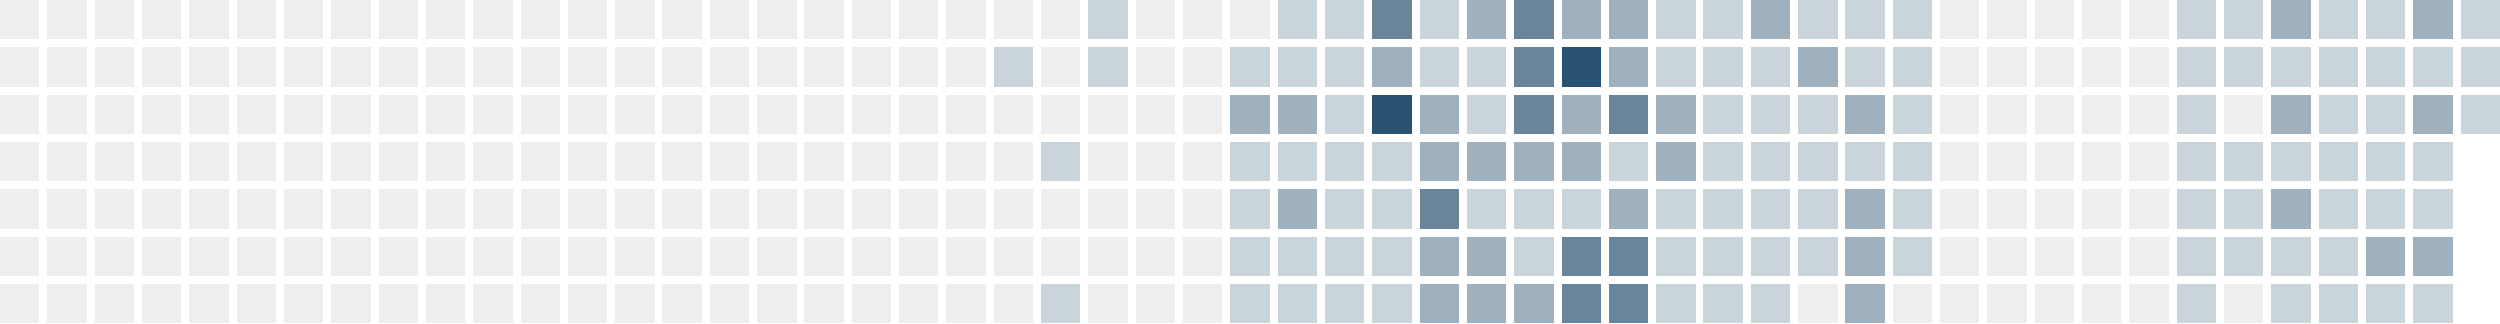
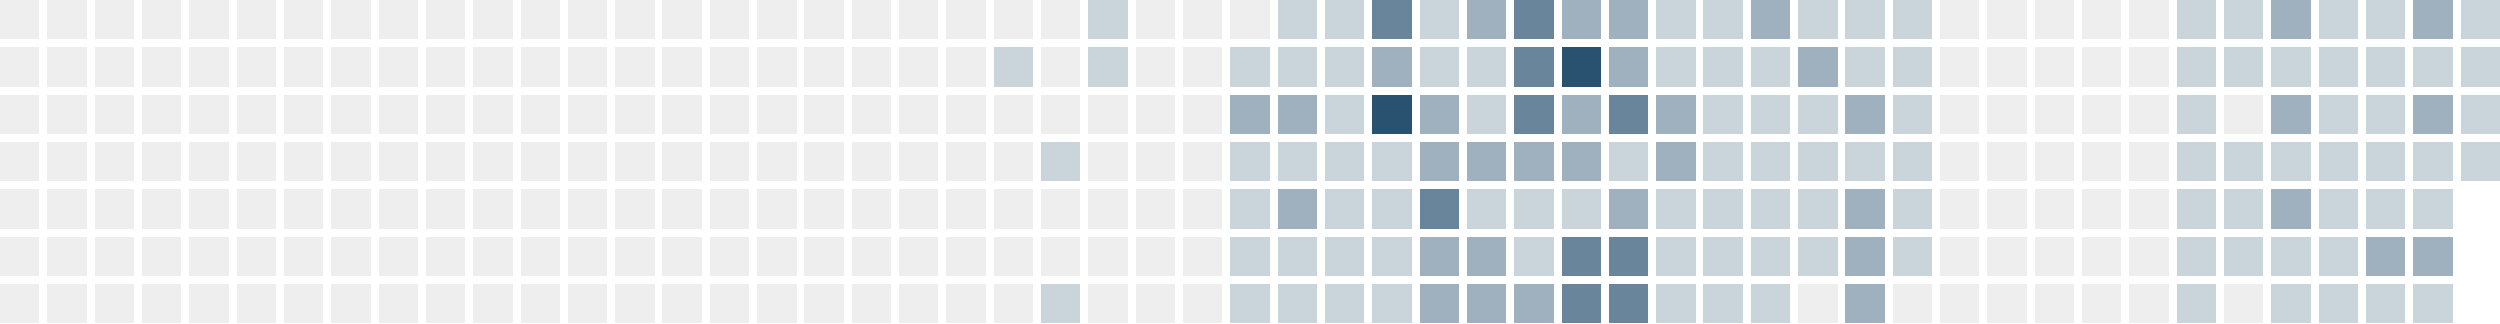
<svg xmlns="http://www.w3.org/2000/svg" version="1.1" width="634.0" height="82.0" viewBox="27.0 20.0 634.0 82.0">
  <rect style="fill:#eeeeee;shape-rendering:crispedges" data-score="0" data-date="2025-05-18" x="27" y="20" width="10" height="10" />
  <rect style="fill:#eeeeee;shape-rendering:crispedges" data-score="0" data-date="2025-05-25" x="39" y="20" width="10" height="10" />
  <rect style="fill:#eeeeee;shape-rendering:crispedges" data-score="0" data-date="2025-06-01" x="51" y="20" width="10" height="10" />
  <rect style="fill:#eeeeee;shape-rendering:crispedges" data-score="0" data-date="2025-06-08" x="63" y="20" width="10" height="10" />
  <rect style="fill:#eeeeee;shape-rendering:crispedges" data-score="0" data-date="2025-06-15" x="75" y="20" width="10" height="10" />
  <rect style="fill:#eeeeee;shape-rendering:crispedges" data-score="0" data-date="2025-06-22" x="87" y="20" width="10" height="10" />
  <rect style="fill:#eeeeee;shape-rendering:crispedges" data-score="0" data-date="2025-06-29" x="99" y="20" width="10" height="10" />
  <rect style="fill:#eeeeee;shape-rendering:crispedges" data-score="0" data-date="2025-07-06" x="111" y="20" width="10" height="10" />
  <rect style="fill:#eeeeee;shape-rendering:crispedges" data-score="0" data-date="2025-07-13" x="123" y="20" width="10" height="10" />
  <rect style="fill:#eeeeee;shape-rendering:crispedges" data-score="0" data-date="2025-07-20" x="135" y="20" width="10" height="10" />
  <rect style="fill:#eeeeee;shape-rendering:crispedges" data-score="0" data-date="2025-07-27" x="147" y="20" width="10" height="10" />
  <rect style="fill:#eeeeee;shape-rendering:crispedges" data-score="0" data-date="2025-08-03" x="159" y="20" width="10" height="10" />
  <rect style="fill:#eeeeee;shape-rendering:crispedges" data-score="0" data-date="2025-08-10" x="171" y="20" width="10" height="10" />
  <rect style="fill:#eeeeee;shape-rendering:crispedges" data-score="0" data-date="2025-08-17" x="183" y="20" width="10" height="10" />
  <rect style="fill:#eeeeee;shape-rendering:crispedges" data-score="0" data-date="2025-08-24" x="195" y="20" width="10" height="10" />
  <rect style="fill:#eeeeee;shape-rendering:crispedges" data-score="0" data-date="2025-08-31" x="207" y="20" width="10" height="10" />
  <rect style="fill:#eeeeee;shape-rendering:crispedges" data-score="0" data-date="2025-09-07" x="219" y="20" width="10" height="10" />
  <rect style="fill:#eeeeee;shape-rendering:crispedges" data-score="0" data-date="2025-09-14" x="231" y="20" width="10" height="10" />
  <rect style="fill:#eeeeee;shape-rendering:crispedges" data-score="0" data-date="2025-09-21" x="243" y="20" width="10" height="10" />
  <rect style="fill:#eeeeee;shape-rendering:crispedges" data-score="0" data-date="2025-09-28" x="255" y="20" width="10" height="10" />
  <rect style="fill:#eeeeee;shape-rendering:crispedges" data-score="0" data-date="2025-10-05" x="267" y="20" width="10" height="10" />
  <rect style="fill:#eeeeee;shape-rendering:crispedges" data-score="0" data-date="2025-10-12" x="279" y="20" width="10" height="10" />
  <rect style="fill:#eeeeee;shape-rendering:crispedges" data-score="0" data-date="2025-10-19" x="291" y="20" width="10" height="10" />
  <rect style="fill:#cad4db;shape-rendering:crispedges" data-score="1" data-date="2025-10-26" x="303" y="20" width="10" height="10" />
  <rect style="fill:#eeeeee;shape-rendering:crispedges" data-score="0" data-date="2025-11-02" x="315" y="20" width="10" height="10" />
  <rect style="fill:#eeeeee;shape-rendering:crispedges" data-score="0" data-date="2025-11-09" x="327" y="20" width="10" height="10" />
  <rect style="fill:#eeeeee;shape-rendering:crispedges" data-score="0" data-date="2025-11-16" x="339" y="20" width="10" height="10" />
  <rect style="fill:#cad4db;shape-rendering:crispedges" data-score="1" data-date="2025-11-23" x="351" y="20" width="10" height="10" />
  <rect style="fill:#cad4db;shape-rendering:crispedges" data-score="1" data-date="2025-11-30" x="363" y="20" width="10" height="10" />
  <rect style="fill:#69859b;shape-rendering:crispedges" data-score="3" data-date="2025-12-07" x="375" y="20" width="10" height="10" />
  <rect style="fill:#cad4db;shape-rendering:crispedges" data-score="1" data-date="2025-12-14" x="387" y="20" width="10" height="10" />
  <rect style="fill:#9fb1bf;shape-rendering:crispedges" data-score="2" data-date="2025-12-21" x="399" y="20" width="10" height="10" />
  <rect style="fill:#69859b;shape-rendering:crispedges" data-score="3" data-date="2025-12-28" x="411" y="20" width="10" height="10" />
  <rect style="fill:#9fb1bf;shape-rendering:crispedges" data-score="2" data-date="2026-01-04" x="423" y="20" width="10" height="10" />
  <rect style="fill:#9fb1bf;shape-rendering:crispedges" data-score="2" data-date="2026-01-11" x="435" y="20" width="10" height="10" />
  <rect style="fill:#cad4db;shape-rendering:crispedges" data-score="1" data-date="2026-01-18" x="447" y="20" width="10" height="10" />
  <rect style="fill:#cad4db;shape-rendering:crispedges" data-score="1" data-date="2026-01-25" x="459" y="20" width="10" height="10" />
  <rect style="fill:#9fb1bf;shape-rendering:crispedges" data-score="2" data-date="2026-02-01" x="471" y="20" width="10" height="10" />
  <rect style="fill:#cad4db;shape-rendering:crispedges" data-score="1" data-date="2026-02-08" x="483" y="20" width="10" height="10" />
  <rect style="fill:#cad4db;shape-rendering:crispedges" data-score="1" data-date="2026-02-15" x="495" y="20" width="10" height="10" />
  <rect style="fill:#cad4db;shape-rendering:crispedges" data-score="1" data-date="2026-02-22" x="507" y="20" width="10" height="10" />
  <rect style="fill:#eeeeee;shape-rendering:crispedges" data-score="0" data-date="2026-03-01" x="519" y="20" width="10" height="10" />
  <rect style="fill:#eeeeee;shape-rendering:crispedges" data-score="0" data-date="2026-03-08" x="531" y="20" width="10" height="10" />
  <rect style="fill:#eeeeee;shape-rendering:crispedges" data-score="0" data-date="2026-03-15" x="543" y="20" width="10" height="10" />
  <rect style="fill:#eeeeee;shape-rendering:crispedges" data-score="0" data-date="2026-03-22" x="555" y="20" width="10" height="10" />
  <rect style="fill:#eeeeee;shape-rendering:crispedges" data-score="0" data-date="2026-03-29" x="567" y="20" width="10" height="10" />
  <rect style="fill:#cad4db;shape-rendering:crispedges" data-score="1" data-date="2026-04-05" x="579" y="20" width="10" height="10" />
  <rect style="fill:#cad4db;shape-rendering:crispedges" data-score="1" data-date="2026-04-12" x="591" y="20" width="10" height="10" />
  <rect style="fill:#9fb1bf;shape-rendering:crispedges" data-score="2" data-date="2026-04-19" x="603" y="20" width="10" height="10" />
  <rect style="fill:#cad4db;shape-rendering:crispedges" data-score="1" data-date="2026-04-26" x="615" y="20" width="10" height="10" />
  <rect style="fill:#cad4db;shape-rendering:crispedges" data-score="1" data-date="2026-05-03" x="627" y="20" width="10" height="10" />
  <rect style="fill:#9fb1bf;shape-rendering:crispedges" data-score="2" data-date="2026-05-10" x="639" y="20" width="10" height="10" />
  <rect style="fill:#cad4db;shape-rendering:crispedges" data-score="1" data-date="2026-05-17" x="651" y="20" width="10" height="10" />
  <rect style="fill:#eeeeee;shape-rendering:crispedges" data-score="0" data-date="2025-05-19" x="27" y="32" width="10" height="10" />
  <rect style="fill:#eeeeee;shape-rendering:crispedges" data-score="0" data-date="2025-05-26" x="39" y="32" width="10" height="10" />
  <rect style="fill:#eeeeee;shape-rendering:crispedges" data-score="0" data-date="2025-06-02" x="51" y="32" width="10" height="10" />
  <rect style="fill:#eeeeee;shape-rendering:crispedges" data-score="0" data-date="2025-06-09" x="63" y="32" width="10" height="10" />
  <rect style="fill:#eeeeee;shape-rendering:crispedges" data-score="0" data-date="2025-06-16" x="75" y="32" width="10" height="10" />
  <rect style="fill:#eeeeee;shape-rendering:crispedges" data-score="0" data-date="2025-06-23" x="87" y="32" width="10" height="10" />
  <rect style="fill:#eeeeee;shape-rendering:crispedges" data-score="0" data-date="2025-06-30" x="99" y="32" width="10" height="10" />
  <rect style="fill:#eeeeee;shape-rendering:crispedges" data-score="0" data-date="2025-07-07" x="111" y="32" width="10" height="10" />
  <rect style="fill:#eeeeee;shape-rendering:crispedges" data-score="0" data-date="2025-07-14" x="123" y="32" width="10" height="10" />
  <rect style="fill:#eeeeee;shape-rendering:crispedges" data-score="0" data-date="2025-07-21" x="135" y="32" width="10" height="10" />
  <rect style="fill:#eeeeee;shape-rendering:crispedges" data-score="0" data-date="2025-07-28" x="147" y="32" width="10" height="10" />
  <rect style="fill:#eeeeee;shape-rendering:crispedges" data-score="0" data-date="2025-08-04" x="159" y="32" width="10" height="10" />
  <rect style="fill:#eeeeee;shape-rendering:crispedges" data-score="0" data-date="2025-08-11" x="171" y="32" width="10" height="10" />
  <rect style="fill:#eeeeee;shape-rendering:crispedges" data-score="0" data-date="2025-08-18" x="183" y="32" width="10" height="10" />
  <rect style="fill:#eeeeee;shape-rendering:crispedges" data-score="0" data-date="2025-08-25" x="195" y="32" width="10" height="10" />
  <rect style="fill:#eeeeee;shape-rendering:crispedges" data-score="0" data-date="2025-09-01" x="207" y="32" width="10" height="10" />
  <rect style="fill:#eeeeee;shape-rendering:crispedges" data-score="0" data-date="2025-09-08" x="219" y="32" width="10" height="10" />
  <rect style="fill:#eeeeee;shape-rendering:crispedges" data-score="0" data-date="2025-09-15" x="231" y="32" width="10" height="10" />
  <rect style="fill:#eeeeee;shape-rendering:crispedges" data-score="0" data-date="2025-09-22" x="243" y="32" width="10" height="10" />
  <rect style="fill:#eeeeee;shape-rendering:crispedges" data-score="0" data-date="2025-09-29" x="255" y="32" width="10" height="10" />
  <rect style="fill:#eeeeee;shape-rendering:crispedges" data-score="0" data-date="2025-10-06" x="267" y="32" width="10" height="10" />
  <rect style="fill:#cad4db;shape-rendering:crispedges" data-score="1" data-date="2025-10-13" x="279" y="32" width="10" height="10" />
  <rect style="fill:#eeeeee;shape-rendering:crispedges" data-score="0" data-date="2025-10-20" x="291" y="32" width="10" height="10" />
  <rect style="fill:#cad4db;shape-rendering:crispedges" data-score="1" data-date="2025-10-27" x="303" y="32" width="10" height="10" />
  <rect style="fill:#eeeeee;shape-rendering:crispedges" data-score="0" data-date="2025-11-03" x="315" y="32" width="10" height="10" />
  <rect style="fill:#eeeeee;shape-rendering:crispedges" data-score="0" data-date="2025-11-10" x="327" y="32" width="10" height="10" />
  <rect style="fill:#cad4db;shape-rendering:crispedges" data-score="1" data-date="2025-11-17" x="339" y="32" width="10" height="10" />
  <rect style="fill:#cad4db;shape-rendering:crispedges" data-score="1" data-date="2025-11-24" x="351" y="32" width="10" height="10" />
  <rect style="fill:#cad4db;shape-rendering:crispedges" data-score="1" data-date="2025-12-01" x="363" y="32" width="10" height="10" />
  <rect style="fill:#9fb1bf;shape-rendering:crispedges" data-score="2" data-date="2025-12-08" x="375" y="32" width="10" height="10" />
  <rect style="fill:#cad4db;shape-rendering:crispedges" data-score="1" data-date="2025-12-15" x="387" y="32" width="10" height="10" />
  <rect style="fill:#cad4db;shape-rendering:crispedges" data-score="1" data-date="2025-12-22" x="399" y="32" width="10" height="10" />
  <rect style="fill:#69859b;shape-rendering:crispedges" data-score="3" data-date="2025-12-29" x="411" y="32" width="10" height="10" />
  <rect style="fill:#295170;shape-rendering:crispedges" data-score="4" data-date="2026-01-05" x="423" y="32" width="10" height="10" />
  <rect style="fill:#9fb1bf;shape-rendering:crispedges" data-score="2" data-date="2026-01-12" x="435" y="32" width="10" height="10" />
  <rect style="fill:#cad4db;shape-rendering:crispedges" data-score="1" data-date="2026-01-19" x="447" y="32" width="10" height="10" />
  <rect style="fill:#cad4db;shape-rendering:crispedges" data-score="1" data-date="2026-01-26" x="459" y="32" width="10" height="10" />
  <rect style="fill:#cad4db;shape-rendering:crispedges" data-score="1" data-date="2026-02-02" x="471" y="32" width="10" height="10" />
  <rect style="fill:#9fb1bf;shape-rendering:crispedges" data-score="2" data-date="2026-02-09" x="483" y="32" width="10" height="10" />
  <rect style="fill:#cad4db;shape-rendering:crispedges" data-score="1" data-date="2026-02-16" x="495" y="32" width="10" height="10" />
  <rect style="fill:#cad4db;shape-rendering:crispedges" data-score="1" data-date="2026-02-23" x="507" y="32" width="10" height="10" />
  <rect style="fill:#eeeeee;shape-rendering:crispedges" data-score="0" data-date="2026-03-02" x="519" y="32" width="10" height="10" />
  <rect style="fill:#eeeeee;shape-rendering:crispedges" data-score="0" data-date="2026-03-09" x="531" y="32" width="10" height="10" />
  <rect style="fill:#eeeeee;shape-rendering:crispedges" data-score="0" data-date="2026-03-16" x="543" y="32" width="10" height="10" />
  <rect style="fill:#eeeeee;shape-rendering:crispedges" data-score="0" data-date="2026-03-23" x="555" y="32" width="10" height="10" />
  <rect style="fill:#eeeeee;shape-rendering:crispedges" data-score="0" data-date="2026-03-30" x="567" y="32" width="10" height="10" />
  <rect style="fill:#cad4db;shape-rendering:crispedges" data-score="1" data-date="2026-04-06" x="579" y="32" width="10" height="10" />
  <rect style="fill:#cad4db;shape-rendering:crispedges" data-score="1" data-date="2026-04-13" x="591" y="32" width="10" height="10" />
  <rect style="fill:#cad4db;shape-rendering:crispedges" data-score="1" data-date="2026-04-20" x="603" y="32" width="10" height="10" />
  <rect style="fill:#cad4db;shape-rendering:crispedges" data-score="1" data-date="2026-04-27" x="615" y="32" width="10" height="10" />
  <rect style="fill:#cad4db;shape-rendering:crispedges" data-score="1" data-date="2026-05-04" x="627" y="32" width="10" height="10" />
  <rect style="fill:#cad4db;shape-rendering:crispedges" data-score="1" data-date="2026-05-11" x="639" y="32" width="10" height="10" />
  <rect style="fill:#cad4db;shape-rendering:crispedges" data-score="1" data-date="2026-05-18" x="651" y="32" width="10" height="10" />
  <rect style="fill:#eeeeee;shape-rendering:crispedges" data-score="0" data-date="2025-05-20" x="27" y="44" width="10" height="10" />
  <rect style="fill:#eeeeee;shape-rendering:crispedges" data-score="0" data-date="2025-05-27" x="39" y="44" width="10" height="10" />
  <rect style="fill:#eeeeee;shape-rendering:crispedges" data-score="0" data-date="2025-06-03" x="51" y="44" width="10" height="10" />
  <rect style="fill:#eeeeee;shape-rendering:crispedges" data-score="0" data-date="2025-06-10" x="63" y="44" width="10" height="10" />
  <rect style="fill:#eeeeee;shape-rendering:crispedges" data-score="0" data-date="2025-06-17" x="75" y="44" width="10" height="10" />
  <rect style="fill:#eeeeee;shape-rendering:crispedges" data-score="0" data-date="2025-06-24" x="87" y="44" width="10" height="10" />
  <rect style="fill:#eeeeee;shape-rendering:crispedges" data-score="0" data-date="2025-07-01" x="99" y="44" width="10" height="10" />
  <rect style="fill:#eeeeee;shape-rendering:crispedges" data-score="0" data-date="2025-07-08" x="111" y="44" width="10" height="10" />
  <rect style="fill:#eeeeee;shape-rendering:crispedges" data-score="0" data-date="2025-07-15" x="123" y="44" width="10" height="10" />
  <rect style="fill:#eeeeee;shape-rendering:crispedges" data-score="0" data-date="2025-07-22" x="135" y="44" width="10" height="10" />
  <rect style="fill:#eeeeee;shape-rendering:crispedges" data-score="0" data-date="2025-07-29" x="147" y="44" width="10" height="10" />
  <rect style="fill:#eeeeee;shape-rendering:crispedges" data-score="0" data-date="2025-08-05" x="159" y="44" width="10" height="10" />
  <rect style="fill:#eeeeee;shape-rendering:crispedges" data-score="0" data-date="2025-08-12" x="171" y="44" width="10" height="10" />
  <rect style="fill:#eeeeee;shape-rendering:crispedges" data-score="0" data-date="2025-08-19" x="183" y="44" width="10" height="10" />
  <rect style="fill:#eeeeee;shape-rendering:crispedges" data-score="0" data-date="2025-08-26" x="195" y="44" width="10" height="10" />
  <rect style="fill:#eeeeee;shape-rendering:crispedges" data-score="0" data-date="2025-09-02" x="207" y="44" width="10" height="10" />
  <rect style="fill:#eeeeee;shape-rendering:crispedges" data-score="0" data-date="2025-09-09" x="219" y="44" width="10" height="10" />
  <rect style="fill:#eeeeee;shape-rendering:crispedges" data-score="0" data-date="2025-09-16" x="231" y="44" width="10" height="10" />
  <rect style="fill:#eeeeee;shape-rendering:crispedges" data-score="0" data-date="2025-09-23" x="243" y="44" width="10" height="10" />
  <rect style="fill:#eeeeee;shape-rendering:crispedges" data-score="0" data-date="2025-09-30" x="255" y="44" width="10" height="10" />
  <rect style="fill:#eeeeee;shape-rendering:crispedges" data-score="0" data-date="2025-10-07" x="267" y="44" width="10" height="10" />
  <rect style="fill:#eeeeee;shape-rendering:crispedges" data-score="0" data-date="2025-10-14" x="279" y="44" width="10" height="10" />
  <rect style="fill:#eeeeee;shape-rendering:crispedges" data-score="0" data-date="2025-10-21" x="291" y="44" width="10" height="10" />
  <rect style="fill:#eeeeee;shape-rendering:crispedges" data-score="0" data-date="2025-10-28" x="303" y="44" width="10" height="10" />
  <rect style="fill:#eeeeee;shape-rendering:crispedges" data-score="0" data-date="2025-11-04" x="315" y="44" width="10" height="10" />
  <rect style="fill:#eeeeee;shape-rendering:crispedges" data-score="0" data-date="2025-11-11" x="327" y="44" width="10" height="10" />
  <rect style="fill:#9fb1bf;shape-rendering:crispedges" data-score="2" data-date="2025-11-18" x="339" y="44" width="10" height="10" />
  <rect style="fill:#9fb1bf;shape-rendering:crispedges" data-score="2" data-date="2025-11-25" x="351" y="44" width="10" height="10" />
  <rect style="fill:#cad4db;shape-rendering:crispedges" data-score="1" data-date="2025-12-02" x="363" y="44" width="10" height="10" />
  <rect style="fill:#295170;shape-rendering:crispedges" data-score="4" data-date="2025-12-09" x="375" y="44" width="10" height="10" />
  <rect style="fill:#9fb1bf;shape-rendering:crispedges" data-score="2" data-date="2025-12-16" x="387" y="44" width="10" height="10" />
  <rect style="fill:#cad4db;shape-rendering:crispedges" data-score="1" data-date="2025-12-23" x="399" y="44" width="10" height="10" />
  <rect style="fill:#69859b;shape-rendering:crispedges" data-score="3" data-date="2025-12-30" x="411" y="44" width="10" height="10" />
  <rect style="fill:#9fb1bf;shape-rendering:crispedges" data-score="2" data-date="2026-01-06" x="423" y="44" width="10" height="10" />
  <rect style="fill:#69859b;shape-rendering:crispedges" data-score="3" data-date="2026-01-13" x="435" y="44" width="10" height="10" />
  <rect style="fill:#9fb1bf;shape-rendering:crispedges" data-score="2" data-date="2026-01-20" x="447" y="44" width="10" height="10" />
  <rect style="fill:#cad4db;shape-rendering:crispedges" data-score="1" data-date="2026-01-27" x="459" y="44" width="10" height="10" />
  <rect style="fill:#cad4db;shape-rendering:crispedges" data-score="1" data-date="2026-02-03" x="471" y="44" width="10" height="10" />
  <rect style="fill:#cad4db;shape-rendering:crispedges" data-score="1" data-date="2026-02-10" x="483" y="44" width="10" height="10" />
  <rect style="fill:#9fb1bf;shape-rendering:crispedges" data-score="2" data-date="2026-02-17" x="495" y="44" width="10" height="10" />
  <rect style="fill:#cad4db;shape-rendering:crispedges" data-score="1" data-date="2026-02-24" x="507" y="44" width="10" height="10" />
  <rect style="fill:#eeeeee;shape-rendering:crispedges" data-score="0" data-date="2026-03-03" x="519" y="44" width="10" height="10" />
  <rect style="fill:#eeeeee;shape-rendering:crispedges" data-score="0" data-date="2026-03-10" x="531" y="44" width="10" height="10" />
  <rect style="fill:#eeeeee;shape-rendering:crispedges" data-score="0" data-date="2026-03-17" x="543" y="44" width="10" height="10" />
  <rect style="fill:#eeeeee;shape-rendering:crispedges" data-score="0" data-date="2026-03-24" x="555" y="44" width="10" height="10" />
  <rect style="fill:#eeeeee;shape-rendering:crispedges" data-score="0" data-date="2026-03-31" x="567" y="44" width="10" height="10" />
  <rect style="fill:#cad4db;shape-rendering:crispedges" data-score="1" data-date="2026-04-07" x="579" y="44" width="10" height="10" />
  <rect style="fill:#eeeeee;shape-rendering:crispedges" data-score="0" data-date="2026-04-14" x="591" y="44" width="10" height="10" />
  <rect style="fill:#9fb1bf;shape-rendering:crispedges" data-score="2" data-date="2026-04-21" x="603" y="44" width="10" height="10" />
  <rect style="fill:#cad4db;shape-rendering:crispedges" data-score="1" data-date="2026-04-28" x="615" y="44" width="10" height="10" />
  <rect style="fill:#cad4db;shape-rendering:crispedges" data-score="1" data-date="2026-05-05" x="627" y="44" width="10" height="10" />
  <rect style="fill:#9fb1bf;shape-rendering:crispedges" data-score="2" data-date="2026-05-12" x="639" y="44" width="10" height="10" />
  <rect style="fill:#cad4db;shape-rendering:crispedges" data-score="1" data-date="2026-05-19" x="651" y="44" width="10" height="10" />
  <rect style="fill:#eeeeee;shape-rendering:crispedges" data-score="0" data-date="2025-05-21" x="27" y="56" width="10" height="10" />
  <rect style="fill:#eeeeee;shape-rendering:crispedges" data-score="0" data-date="2025-05-28" x="39" y="56" width="10" height="10" />
  <rect style="fill:#eeeeee;shape-rendering:crispedges" data-score="0" data-date="2025-06-04" x="51" y="56" width="10" height="10" />
  <rect style="fill:#eeeeee;shape-rendering:crispedges" data-score="0" data-date="2025-06-11" x="63" y="56" width="10" height="10" />
  <rect style="fill:#eeeeee;shape-rendering:crispedges" data-score="0" data-date="2025-06-18" x="75" y="56" width="10" height="10" />
  <rect style="fill:#eeeeee;shape-rendering:crispedges" data-score="0" data-date="2025-06-25" x="87" y="56" width="10" height="10" />
  <rect style="fill:#eeeeee;shape-rendering:crispedges" data-score="0" data-date="2025-07-02" x="99" y="56" width="10" height="10" />
  <rect style="fill:#eeeeee;shape-rendering:crispedges" data-score="0" data-date="2025-07-09" x="111" y="56" width="10" height="10" />
  <rect style="fill:#eeeeee;shape-rendering:crispedges" data-score="0" data-date="2025-07-16" x="123" y="56" width="10" height="10" />
  <rect style="fill:#eeeeee;shape-rendering:crispedges" data-score="0" data-date="2025-07-23" x="135" y="56" width="10" height="10" />
  <rect style="fill:#eeeeee;shape-rendering:crispedges" data-score="0" data-date="2025-07-30" x="147" y="56" width="10" height="10" />
  <rect style="fill:#eeeeee;shape-rendering:crispedges" data-score="0" data-date="2025-08-06" x="159" y="56" width="10" height="10" />
  <rect style="fill:#eeeeee;shape-rendering:crispedges" data-score="0" data-date="2025-08-13" x="171" y="56" width="10" height="10" />
  <rect style="fill:#eeeeee;shape-rendering:crispedges" data-score="0" data-date="2025-08-20" x="183" y="56" width="10" height="10" />
  <rect style="fill:#eeeeee;shape-rendering:crispedges" data-score="0" data-date="2025-08-27" x="195" y="56" width="10" height="10" />
  <rect style="fill:#eeeeee;shape-rendering:crispedges" data-score="0" data-date="2025-09-03" x="207" y="56" width="10" height="10" />
  <rect style="fill:#eeeeee;shape-rendering:crispedges" data-score="0" data-date="2025-09-10" x="219" y="56" width="10" height="10" />
  <rect style="fill:#eeeeee;shape-rendering:crispedges" data-score="0" data-date="2025-09-17" x="231" y="56" width="10" height="10" />
  <rect style="fill:#eeeeee;shape-rendering:crispedges" data-score="0" data-date="2025-09-24" x="243" y="56" width="10" height="10" />
  <rect style="fill:#eeeeee;shape-rendering:crispedges" data-score="0" data-date="2025-10-01" x="255" y="56" width="10" height="10" />
  <rect style="fill:#eeeeee;shape-rendering:crispedges" data-score="0" data-date="2025-10-08" x="267" y="56" width="10" height="10" />
  <rect style="fill:#eeeeee;shape-rendering:crispedges" data-score="0" data-date="2025-10-15" x="279" y="56" width="10" height="10" />
  <rect style="fill:#cad4db;shape-rendering:crispedges" data-score="1" data-date="2025-10-22" x="291" y="56" width="10" height="10" />
  <rect style="fill:#eeeeee;shape-rendering:crispedges" data-score="0" data-date="2025-10-29" x="303" y="56" width="10" height="10" />
  <rect style="fill:#eeeeee;shape-rendering:crispedges" data-score="0" data-date="2025-11-05" x="315" y="56" width="10" height="10" />
  <rect style="fill:#eeeeee;shape-rendering:crispedges" data-score="0" data-date="2025-11-12" x="327" y="56" width="10" height="10" />
  <rect style="fill:#cad4db;shape-rendering:crispedges" data-score="1" data-date="2025-11-19" x="339" y="56" width="10" height="10" />
  <rect style="fill:#cad4db;shape-rendering:crispedges" data-score="1" data-date="2025-11-26" x="351" y="56" width="10" height="10" />
  <rect style="fill:#cad4db;shape-rendering:crispedges" data-score="1" data-date="2025-12-03" x="363" y="56" width="10" height="10" />
  <rect style="fill:#cad4db;shape-rendering:crispedges" data-score="1" data-date="2025-12-10" x="375" y="56" width="10" height="10" />
  <rect style="fill:#9fb1bf;shape-rendering:crispedges" data-score="2" data-date="2025-12-17" x="387" y="56" width="10" height="10" />
  <rect style="fill:#9fb1bf;shape-rendering:crispedges" data-score="2" data-date="2025-12-24" x="399" y="56" width="10" height="10" />
  <rect style="fill:#9fb1bf;shape-rendering:crispedges" data-score="2" data-date="2025-12-31" x="411" y="56" width="10" height="10" />
  <rect style="fill:#9fb1bf;shape-rendering:crispedges" data-score="2" data-date="2026-01-07" x="423" y="56" width="10" height="10" />
  <rect style="fill:#cad4db;shape-rendering:crispedges" data-score="1" data-date="2026-01-14" x="435" y="56" width="10" height="10" />
  <rect style="fill:#9fb1bf;shape-rendering:crispedges" data-score="2" data-date="2026-01-21" x="447" y="56" width="10" height="10" />
  <rect style="fill:#cad4db;shape-rendering:crispedges" data-score="1" data-date="2026-01-28" x="459" y="56" width="10" height="10" />
  <rect style="fill:#cad4db;shape-rendering:crispedges" data-score="1" data-date="2026-02-04" x="471" y="56" width="10" height="10" />
  <rect style="fill:#cad4db;shape-rendering:crispedges" data-score="1" data-date="2026-02-11" x="483" y="56" width="10" height="10" />
  <rect style="fill:#cad4db;shape-rendering:crispedges" data-score="1" data-date="2026-02-18" x="495" y="56" width="10" height="10" />
  <rect style="fill:#cad4db;shape-rendering:crispedges" data-score="1" data-date="2026-02-25" x="507" y="56" width="10" height="10" />
  <rect style="fill:#eeeeee;shape-rendering:crispedges" data-score="0" data-date="2026-03-04" x="519" y="56" width="10" height="10" />
  <rect style="fill:#eeeeee;shape-rendering:crispedges" data-score="0" data-date="2026-03-11" x="531" y="56" width="10" height="10" />
  <rect style="fill:#eeeeee;shape-rendering:crispedges" data-score="0" data-date="2026-03-18" x="543" y="56" width="10" height="10" />
  <rect style="fill:#eeeeee;shape-rendering:crispedges" data-score="0" data-date="2026-03-25" x="555" y="56" width="10" height="10" />
  <rect style="fill:#eeeeee;shape-rendering:crispedges" data-score="0" data-date="2026-04-01" x="567" y="56" width="10" height="10" />
  <rect style="fill:#cad4db;shape-rendering:crispedges" data-score="1" data-date="2026-04-08" x="579" y="56" width="10" height="10" />
  <rect style="fill:#cad4db;shape-rendering:crispedges" data-score="1" data-date="2026-04-15" x="591" y="56" width="10" height="10" />
  <rect style="fill:#cad4db;shape-rendering:crispedges" data-score="1" data-date="2026-04-22" x="603" y="56" width="10" height="10" />
  <rect style="fill:#cad4db;shape-rendering:crispedges" data-score="1" data-date="2026-04-29" x="615" y="56" width="10" height="10" />
  <rect style="fill:#cad4db;shape-rendering:crispedges" data-score="1" data-date="2026-05-06" x="627" y="56" width="10" height="10" />
  <rect style="fill:#cad4db;shape-rendering:crispedges" data-score="1" data-date="2026-05-13" x="639" y="56" width="10" height="10" />
+   <rect style="fill:#cad4db;shape-rendering:crispedges" data-score="1" data-date="2026-05-20" x="651" y="56" width="10" height="10" />
  <rect style="fill:#eeeeee;shape-rendering:crispedges" data-score="0" data-date="2025-05-22" x="27" y="68" width="10" height="10" />
  <rect style="fill:#eeeeee;shape-rendering:crispedges" data-score="0" data-date="2025-05-29" x="39" y="68" width="10" height="10" />
  <rect style="fill:#eeeeee;shape-rendering:crispedges" data-score="0" data-date="2025-06-05" x="51" y="68" width="10" height="10" />
  <rect style="fill:#eeeeee;shape-rendering:crispedges" data-score="0" data-date="2025-06-12" x="63" y="68" width="10" height="10" />
  <rect style="fill:#eeeeee;shape-rendering:crispedges" data-score="0" data-date="2025-06-19" x="75" y="68" width="10" height="10" />
  <rect style="fill:#eeeeee;shape-rendering:crispedges" data-score="0" data-date="2025-06-26" x="87" y="68" width="10" height="10" />
  <rect style="fill:#eeeeee;shape-rendering:crispedges" data-score="0" data-date="2025-07-03" x="99" y="68" width="10" height="10" />
  <rect style="fill:#eeeeee;shape-rendering:crispedges" data-score="0" data-date="2025-07-10" x="111" y="68" width="10" height="10" />
  <rect style="fill:#eeeeee;shape-rendering:crispedges" data-score="0" data-date="2025-07-17" x="123" y="68" width="10" height="10" />
  <rect style="fill:#eeeeee;shape-rendering:crispedges" data-score="0" data-date="2025-07-24" x="135" y="68" width="10" height="10" />
  <rect style="fill:#eeeeee;shape-rendering:crispedges" data-score="0" data-date="2025-07-31" x="147" y="68" width="10" height="10" />
  <rect style="fill:#eeeeee;shape-rendering:crispedges" data-score="0" data-date="2025-08-07" x="159" y="68" width="10" height="10" />
  <rect style="fill:#eeeeee;shape-rendering:crispedges" data-score="0" data-date="2025-08-14" x="171" y="68" width="10" height="10" />
  <rect style="fill:#eeeeee;shape-rendering:crispedges" data-score="0" data-date="2025-08-21" x="183" y="68" width="10" height="10" />
  <rect style="fill:#eeeeee;shape-rendering:crispedges" data-score="0" data-date="2025-08-28" x="195" y="68" width="10" height="10" />
  <rect style="fill:#eeeeee;shape-rendering:crispedges" data-score="0" data-date="2025-09-04" x="207" y="68" width="10" height="10" />
  <rect style="fill:#eeeeee;shape-rendering:crispedges" data-score="0" data-date="2025-09-11" x="219" y="68" width="10" height="10" />
  <rect style="fill:#eeeeee;shape-rendering:crispedges" data-score="0" data-date="2025-09-18" x="231" y="68" width="10" height="10" />
  <rect style="fill:#eeeeee;shape-rendering:crispedges" data-score="0" data-date="2025-09-25" x="243" y="68" width="10" height="10" />
  <rect style="fill:#eeeeee;shape-rendering:crispedges" data-score="0" data-date="2025-10-02" x="255" y="68" width="10" height="10" />
  <rect style="fill:#eeeeee;shape-rendering:crispedges" data-score="0" data-date="2025-10-09" x="267" y="68" width="10" height="10" />
  <rect style="fill:#eeeeee;shape-rendering:crispedges" data-score="0" data-date="2025-10-16" x="279" y="68" width="10" height="10" />
  <rect style="fill:#eeeeee;shape-rendering:crispedges" data-score="0" data-date="2025-10-23" x="291" y="68" width="10" height="10" />
  <rect style="fill:#eeeeee;shape-rendering:crispedges" data-score="0" data-date="2025-10-30" x="303" y="68" width="10" height="10" />
  <rect style="fill:#eeeeee;shape-rendering:crispedges" data-score="0" data-date="2025-11-06" x="315" y="68" width="10" height="10" />
  <rect style="fill:#eeeeee;shape-rendering:crispedges" data-score="0" data-date="2025-11-13" x="327" y="68" width="10" height="10" />
  <rect style="fill:#cad4db;shape-rendering:crispedges" data-score="1" data-date="2025-11-20" x="339" y="68" width="10" height="10" />
  <rect style="fill:#9fb1bf;shape-rendering:crispedges" data-score="2" data-date="2025-11-27" x="351" y="68" width="10" height="10" />
  <rect style="fill:#cad4db;shape-rendering:crispedges" data-score="1" data-date="2025-12-04" x="363" y="68" width="10" height="10" />
  <rect style="fill:#cad4db;shape-rendering:crispedges" data-score="1" data-date="2025-12-11" x="375" y="68" width="10" height="10" />
  <rect style="fill:#69859b;shape-rendering:crispedges" data-score="3" data-date="2025-12-18" x="387" y="68" width="10" height="10" />
  <rect style="fill:#cad4db;shape-rendering:crispedges" data-score="1" data-date="2025-12-25" x="399" y="68" width="10" height="10" />
  <rect style="fill:#cad4db;shape-rendering:crispedges" data-score="1" data-date="2026-01-01" x="411" y="68" width="10" height="10" />
  <rect style="fill:#cad4db;shape-rendering:crispedges" data-score="1" data-date="2026-01-08" x="423" y="68" width="10" height="10" />
  <rect style="fill:#9fb1bf;shape-rendering:crispedges" data-score="2" data-date="2026-01-15" x="435" y="68" width="10" height="10" />
  <rect style="fill:#cad4db;shape-rendering:crispedges" data-score="1" data-date="2026-01-22" x="447" y="68" width="10" height="10" />
  <rect style="fill:#cad4db;shape-rendering:crispedges" data-score="1" data-date="2026-01-29" x="459" y="68" width="10" height="10" />
  <rect style="fill:#cad4db;shape-rendering:crispedges" data-score="1" data-date="2026-02-05" x="471" y="68" width="10" height="10" />
  <rect style="fill:#cad4db;shape-rendering:crispedges" data-score="1" data-date="2026-02-12" x="483" y="68" width="10" height="10" />
  <rect style="fill:#9fb1bf;shape-rendering:crispedges" data-score="2" data-date="2026-02-19" x="495" y="68" width="10" height="10" />
  <rect style="fill:#cad4db;shape-rendering:crispedges" data-score="1" data-date="2026-02-26" x="507" y="68" width="10" height="10" />
  <rect style="fill:#eeeeee;shape-rendering:crispedges" data-score="0" data-date="2026-03-05" x="519" y="68" width="10" height="10" />
  <rect style="fill:#eeeeee;shape-rendering:crispedges" data-score="0" data-date="2026-03-12" x="531" y="68" width="10" height="10" />
  <rect style="fill:#eeeeee;shape-rendering:crispedges" data-score="0" data-date="2026-03-19" x="543" y="68" width="10" height="10" />
  <rect style="fill:#eeeeee;shape-rendering:crispedges" data-score="0" data-date="2026-03-26" x="555" y="68" width="10" height="10" />
  <rect style="fill:#eeeeee;shape-rendering:crispedges" data-score="0" data-date="2026-04-02" x="567" y="68" width="10" height="10" />
  <rect style="fill:#cad4db;shape-rendering:crispedges" data-score="1" data-date="2026-04-09" x="579" y="68" width="10" height="10" />
  <rect style="fill:#cad4db;shape-rendering:crispedges" data-score="1" data-date="2026-04-16" x="591" y="68" width="10" height="10" />
  <rect style="fill:#9fb1bf;shape-rendering:crispedges" data-score="2" data-date="2026-04-23" x="603" y="68" width="10" height="10" />
  <rect style="fill:#cad4db;shape-rendering:crispedges" data-score="1" data-date="2026-04-30" x="615" y="68" width="10" height="10" />
  <rect style="fill:#cad4db;shape-rendering:crispedges" data-score="1" data-date="2026-05-07" x="627" y="68" width="10" height="10" />
  <rect style="fill:#cad4db;shape-rendering:crispedges" data-score="1" data-date="2026-05-14" x="639" y="68" width="10" height="10" />
  <rect style="fill:#eeeeee;shape-rendering:crispedges" data-score="0" data-date="2025-05-23" x="27" y="80" width="10" height="10" />
  <rect style="fill:#eeeeee;shape-rendering:crispedges" data-score="0" data-date="2025-05-30" x="39" y="80" width="10" height="10" />
  <rect style="fill:#eeeeee;shape-rendering:crispedges" data-score="0" data-date="2025-06-06" x="51" y="80" width="10" height="10" />
  <rect style="fill:#eeeeee;shape-rendering:crispedges" data-score="0" data-date="2025-06-13" x="63" y="80" width="10" height="10" />
  <rect style="fill:#eeeeee;shape-rendering:crispedges" data-score="0" data-date="2025-06-20" x="75" y="80" width="10" height="10" />
  <rect style="fill:#eeeeee;shape-rendering:crispedges" data-score="0" data-date="2025-06-27" x="87" y="80" width="10" height="10" />
  <rect style="fill:#eeeeee;shape-rendering:crispedges" data-score="0" data-date="2025-07-04" x="99" y="80" width="10" height="10" />
  <rect style="fill:#eeeeee;shape-rendering:crispedges" data-score="0" data-date="2025-07-11" x="111" y="80" width="10" height="10" />
  <rect style="fill:#eeeeee;shape-rendering:crispedges" data-score="0" data-date="2025-07-18" x="123" y="80" width="10" height="10" />
  <rect style="fill:#eeeeee;shape-rendering:crispedges" data-score="0" data-date="2025-07-25" x="135" y="80" width="10" height="10" />
  <rect style="fill:#eeeeee;shape-rendering:crispedges" data-score="0" data-date="2025-08-01" x="147" y="80" width="10" height="10" />
  <rect style="fill:#eeeeee;shape-rendering:crispedges" data-score="0" data-date="2025-08-08" x="159" y="80" width="10" height="10" />
  <rect style="fill:#eeeeee;shape-rendering:crispedges" data-score="0" data-date="2025-08-15" x="171" y="80" width="10" height="10" />
  <rect style="fill:#eeeeee;shape-rendering:crispedges" data-score="0" data-date="2025-08-22" x="183" y="80" width="10" height="10" />
  <rect style="fill:#eeeeee;shape-rendering:crispedges" data-score="0" data-date="2025-08-29" x="195" y="80" width="10" height="10" />
  <rect style="fill:#eeeeee;shape-rendering:crispedges" data-score="0" data-date="2025-09-05" x="207" y="80" width="10" height="10" />
  <rect style="fill:#eeeeee;shape-rendering:crispedges" data-score="0" data-date="2025-09-12" x="219" y="80" width="10" height="10" />
  <rect style="fill:#eeeeee;shape-rendering:crispedges" data-score="0" data-date="2025-09-19" x="231" y="80" width="10" height="10" />
  <rect style="fill:#eeeeee;shape-rendering:crispedges" data-score="0" data-date="2025-09-26" x="243" y="80" width="10" height="10" />
  <rect style="fill:#eeeeee;shape-rendering:crispedges" data-score="0" data-date="2025-10-03" x="255" y="80" width="10" height="10" />
  <rect style="fill:#eeeeee;shape-rendering:crispedges" data-score="0" data-date="2025-10-10" x="267" y="80" width="10" height="10" />
  <rect style="fill:#eeeeee;shape-rendering:crispedges" data-score="0" data-date="2025-10-17" x="279" y="80" width="10" height="10" />
  <rect style="fill:#eeeeee;shape-rendering:crispedges" data-score="0" data-date="2025-10-24" x="291" y="80" width="10" height="10" />
  <rect style="fill:#eeeeee;shape-rendering:crispedges" data-score="0" data-date="2025-10-31" x="303" y="80" width="10" height="10" />
  <rect style="fill:#eeeeee;shape-rendering:crispedges" data-score="0" data-date="2025-11-07" x="315" y="80" width="10" height="10" />
  <rect style="fill:#eeeeee;shape-rendering:crispedges" data-score="0" data-date="2025-11-14" x="327" y="80" width="10" height="10" />
  <rect style="fill:#cad4db;shape-rendering:crispedges" data-score="1" data-date="2025-11-21" x="339" y="80" width="10" height="10" />
  <rect style="fill:#cad4db;shape-rendering:crispedges" data-score="1" data-date="2025-11-28" x="351" y="80" width="10" height="10" />
  <rect style="fill:#cad4db;shape-rendering:crispedges" data-score="1" data-date="2025-12-05" x="363" y="80" width="10" height="10" />
  <rect style="fill:#cad4db;shape-rendering:crispedges" data-score="1" data-date="2025-12-12" x="375" y="80" width="10" height="10" />
  <rect style="fill:#9fb1bf;shape-rendering:crispedges" data-score="2" data-date="2025-12-19" x="387" y="80" width="10" height="10" />
  <rect style="fill:#9fb1bf;shape-rendering:crispedges" data-score="2" data-date="2025-12-26" x="399" y="80" width="10" height="10" />
  <rect style="fill:#cad4db;shape-rendering:crispedges" data-score="1" data-date="2026-01-02" x="411" y="80" width="10" height="10" />
  <rect style="fill:#69859b;shape-rendering:crispedges" data-score="3" data-date="2026-01-09" x="423" y="80" width="10" height="10" />
  <rect style="fill:#69859b;shape-rendering:crispedges" data-score="3" data-date="2026-01-16" x="435" y="80" width="10" height="10" />
  <rect style="fill:#cad4db;shape-rendering:crispedges" data-score="1" data-date="2026-01-23" x="447" y="80" width="10" height="10" />
  <rect style="fill:#cad4db;shape-rendering:crispedges" data-score="1" data-date="2026-01-30" x="459" y="80" width="10" height="10" />
  <rect style="fill:#cad4db;shape-rendering:crispedges" data-score="1" data-date="2026-02-06" x="471" y="80" width="10" height="10" />
  <rect style="fill:#cad4db;shape-rendering:crispedges" data-score="1" data-date="2026-02-13" x="483" y="80" width="10" height="10" />
  <rect style="fill:#9fb1bf;shape-rendering:crispedges" data-score="2" data-date="2026-02-20" x="495" y="80" width="10" height="10" />
  <rect style="fill:#cad4db;shape-rendering:crispedges" data-score="1" data-date="2026-02-27" x="507" y="80" width="10" height="10" />
  <rect style="fill:#eeeeee;shape-rendering:crispedges" data-score="0" data-date="2026-03-06" x="519" y="80" width="10" height="10" />
  <rect style="fill:#eeeeee;shape-rendering:crispedges" data-score="0" data-date="2026-03-13" x="531" y="80" width="10" height="10" />
  <rect style="fill:#eeeeee;shape-rendering:crispedges" data-score="0" data-date="2026-03-20" x="543" y="80" width="10" height="10" />
  <rect style="fill:#eeeeee;shape-rendering:crispedges" data-score="0" data-date="2026-03-27" x="555" y="80" width="10" height="10" />
  <rect style="fill:#eeeeee;shape-rendering:crispedges" data-score="0" data-date="2026-04-03" x="567" y="80" width="10" height="10" />
  <rect style="fill:#cad4db;shape-rendering:crispedges" data-score="1" data-date="2026-04-10" x="579" y="80" width="10" height="10" />
  <rect style="fill:#cad4db;shape-rendering:crispedges" data-score="1" data-date="2026-04-17" x="591" y="80" width="10" height="10" />
  <rect style="fill:#cad4db;shape-rendering:crispedges" data-score="1" data-date="2026-04-24" x="603" y="80" width="10" height="10" />
  <rect style="fill:#cad4db;shape-rendering:crispedges" data-score="1" data-date="2026-05-01" x="615" y="80" width="10" height="10" />
  <rect style="fill:#9fb1bf;shape-rendering:crispedges" data-score="2" data-date="2026-05-08" x="627" y="80" width="10" height="10" />
  <rect style="fill:#9fb1bf;shape-rendering:crispedges" data-score="2" data-date="2026-05-15" x="639" y="80" width="10" height="10" />
  <rect style="fill:#eeeeee;shape-rendering:crispedges" data-score="0" data-date="2025-05-24" x="27" y="92" width="10" height="10" />
  <rect style="fill:#eeeeee;shape-rendering:crispedges" data-score="0" data-date="2025-05-31" x="39" y="92" width="10" height="10" />
  <rect style="fill:#eeeeee;shape-rendering:crispedges" data-score="0" data-date="2025-06-07" x="51" y="92" width="10" height="10" />
  <rect style="fill:#eeeeee;shape-rendering:crispedges" data-score="0" data-date="2025-06-14" x="63" y="92" width="10" height="10" />
  <rect style="fill:#eeeeee;shape-rendering:crispedges" data-score="0" data-date="2025-06-21" x="75" y="92" width="10" height="10" />
  <rect style="fill:#eeeeee;shape-rendering:crispedges" data-score="0" data-date="2025-06-28" x="87" y="92" width="10" height="10" />
  <rect style="fill:#eeeeee;shape-rendering:crispedges" data-score="0" data-date="2025-07-05" x="99" y="92" width="10" height="10" />
  <rect style="fill:#eeeeee;shape-rendering:crispedges" data-score="0" data-date="2025-07-12" x="111" y="92" width="10" height="10" />
  <rect style="fill:#eeeeee;shape-rendering:crispedges" data-score="0" data-date="2025-07-19" x="123" y="92" width="10" height="10" />
  <rect style="fill:#eeeeee;shape-rendering:crispedges" data-score="0" data-date="2025-07-26" x="135" y="92" width="10" height="10" />
  <rect style="fill:#eeeeee;shape-rendering:crispedges" data-score="0" data-date="2025-08-02" x="147" y="92" width="10" height="10" />
  <rect style="fill:#eeeeee;shape-rendering:crispedges" data-score="0" data-date="2025-08-09" x="159" y="92" width="10" height="10" />
  <rect style="fill:#eeeeee;shape-rendering:crispedges" data-score="0" data-date="2025-08-16" x="171" y="92" width="10" height="10" />
  <rect style="fill:#eeeeee;shape-rendering:crispedges" data-score="0" data-date="2025-08-23" x="183" y="92" width="10" height="10" />
  <rect style="fill:#eeeeee;shape-rendering:crispedges" data-score="0" data-date="2025-08-30" x="195" y="92" width="10" height="10" />
  <rect style="fill:#eeeeee;shape-rendering:crispedges" data-score="0" data-date="2025-09-06" x="207" y="92" width="10" height="10" />
  <rect style="fill:#eeeeee;shape-rendering:crispedges" data-score="0" data-date="2025-09-13" x="219" y="92" width="10" height="10" />
  <rect style="fill:#eeeeee;shape-rendering:crispedges" data-score="0" data-date="2025-09-20" x="231" y="92" width="10" height="10" />
  <rect style="fill:#eeeeee;shape-rendering:crispedges" data-score="0" data-date="2025-09-27" x="243" y="92" width="10" height="10" />
  <rect style="fill:#eeeeee;shape-rendering:crispedges" data-score="0" data-date="2025-10-04" x="255" y="92" width="10" height="10" />
  <rect style="fill:#eeeeee;shape-rendering:crispedges" data-score="0" data-date="2025-10-11" x="267" y="92" width="10" height="10" />
  <rect style="fill:#eeeeee;shape-rendering:crispedges" data-score="0" data-date="2025-10-18" x="279" y="92" width="10" height="10" />
  <rect style="fill:#cad4db;shape-rendering:crispedges" data-score="1" data-date="2025-10-25" x="291" y="92" width="10" height="10" />
  <rect style="fill:#eeeeee;shape-rendering:crispedges" data-score="0" data-date="2025-11-01" x="303" y="92" width="10" height="10" />
  <rect style="fill:#eeeeee;shape-rendering:crispedges" data-score="0" data-date="2025-11-08" x="315" y="92" width="10" height="10" />
  <rect style="fill:#eeeeee;shape-rendering:crispedges" data-score="0" data-date="2025-11-15" x="327" y="92" width="10" height="10" />
  <rect style="fill:#cad4db;shape-rendering:crispedges" data-score="1" data-date="2025-11-22" x="339" y="92" width="10" height="10" />
  <rect style="fill:#cad4db;shape-rendering:crispedges" data-score="1" data-date="2025-11-29" x="351" y="92" width="10" height="10" />
  <rect style="fill:#cad4db;shape-rendering:crispedges" data-score="1" data-date="2025-12-06" x="363" y="92" width="10" height="10" />
  <rect style="fill:#cad4db;shape-rendering:crispedges" data-score="1" data-date="2025-12-13" x="375" y="92" width="10" height="10" />
  <rect style="fill:#9fb1bf;shape-rendering:crispedges" data-score="2" data-date="2025-12-20" x="387" y="92" width="10" height="10" />
  <rect style="fill:#9fb1bf;shape-rendering:crispedges" data-score="2" data-date="2025-12-27" x="399" y="92" width="10" height="10" />
  <rect style="fill:#9fb1bf;shape-rendering:crispedges" data-score="2" data-date="2026-01-03" x="411" y="92" width="10" height="10" />
  <rect style="fill:#69859b;shape-rendering:crispedges" data-score="3" data-date="2026-01-10" x="423" y="92" width="10" height="10" />
  <rect style="fill:#69859b;shape-rendering:crispedges" data-score="3" data-date="2026-01-17" x="435" y="92" width="10" height="10" />
  <rect style="fill:#cad4db;shape-rendering:crispedges" data-score="1" data-date="2026-01-24" x="447" y="92" width="10" height="10" />
  <rect style="fill:#cad4db;shape-rendering:crispedges" data-score="1" data-date="2026-01-31" x="459" y="92" width="10" height="10" />
  <rect style="fill:#cad4db;shape-rendering:crispedges" data-score="1" data-date="2026-02-07" x="471" y="92" width="10" height="10" />
  <rect style="fill:#eeeeee;shape-rendering:crispedges" data-score="0" data-date="2026-02-14" x="483" y="92" width="10" height="10" />
  <rect style="fill:#9fb1bf;shape-rendering:crispedges" data-score="2" data-date="2026-02-21" x="495" y="92" width="10" height="10" />
  <rect style="fill:#eeeeee;shape-rendering:crispedges" data-score="0" data-date="2026-02-28" x="507" y="92" width="10" height="10" />
  <rect style="fill:#eeeeee;shape-rendering:crispedges" data-score="0" data-date="2026-03-07" x="519" y="92" width="10" height="10" />
  <rect style="fill:#eeeeee;shape-rendering:crispedges" data-score="0" data-date="2026-03-14" x="531" y="92" width="10" height="10" />
  <rect style="fill:#eeeeee;shape-rendering:crispedges" data-score="0" data-date="2026-03-21" x="543" y="92" width="10" height="10" />
  <rect style="fill:#eeeeee;shape-rendering:crispedges" data-score="0" data-date="2026-03-28" x="555" y="92" width="10" height="10" />
  <rect style="fill:#eeeeee;shape-rendering:crispedges" data-score="0" data-date="2026-04-04" x="567" y="92" width="10" height="10" />
  <rect style="fill:#cad4db;shape-rendering:crispedges" data-score="1" data-date="2026-04-11" x="579" y="92" width="10" height="10" />
  <rect style="fill:#eeeeee;shape-rendering:crispedges" data-score="0" data-date="2026-04-18" x="591" y="92" width="10" height="10" />
  <rect style="fill:#cad4db;shape-rendering:crispedges" data-score="1" data-date="2026-04-25" x="603" y="92" width="10" height="10" />
  <rect style="fill:#cad4db;shape-rendering:crispedges" data-score="1" data-date="2026-05-02" x="615" y="92" width="10" height="10" />
  <rect style="fill:#cad4db;shape-rendering:crispedges" data-score="1" data-date="2026-05-09" x="627" y="92" width="10" height="10" />
  <rect style="fill:#cad4db;shape-rendering:crispedges" data-score="1" data-date="2026-05-16" x="639" y="92" width="10" height="10" />
</svg>
